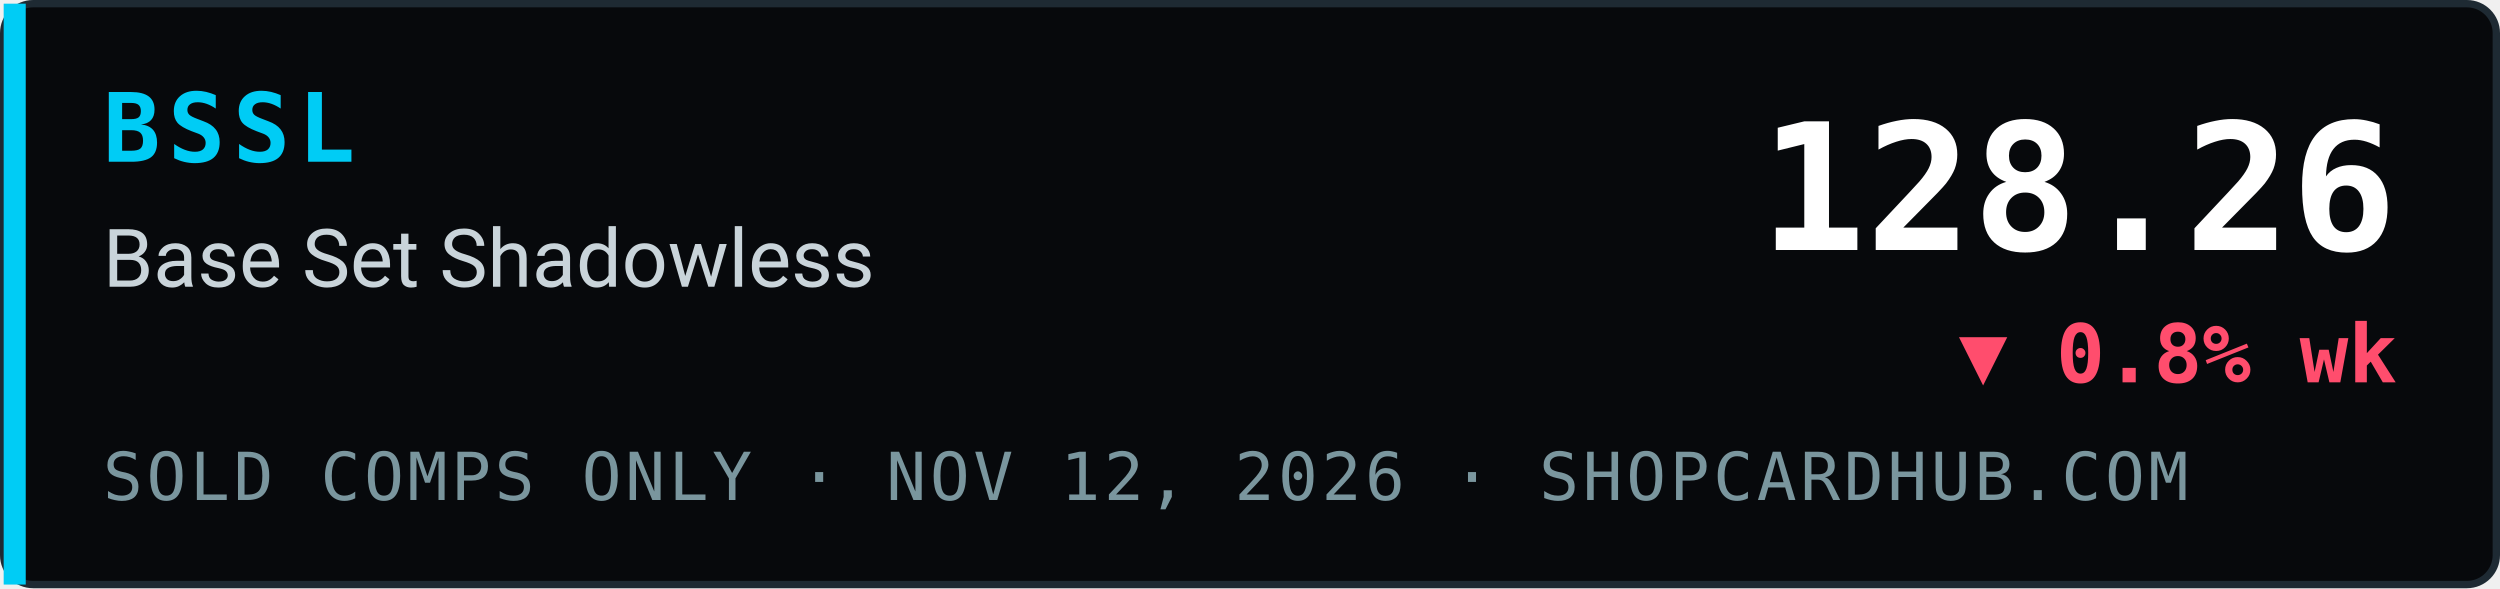
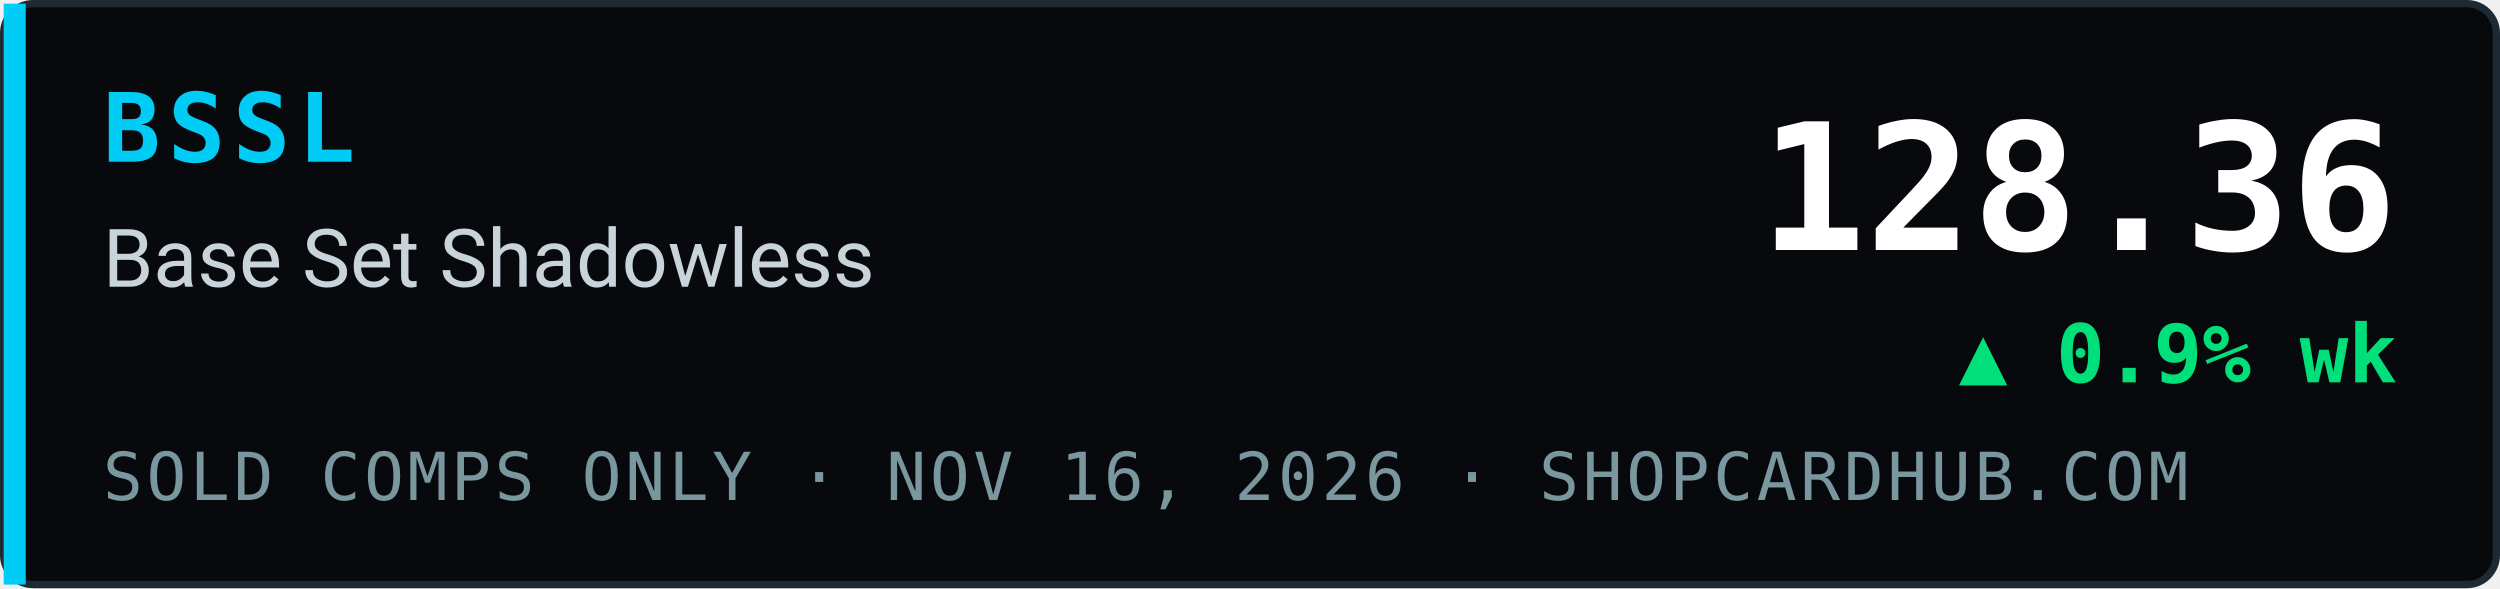
- <svg xmlns="http://www.w3.org/2000/svg" width="340" height="80" viewBox="0 0 340 80" role="img" aria-label="BSSL Base Set Shadowless index 128.26, ▼ 0.8% wk, sold comps only, ShopCardHub">
+ <svg xmlns="http://www.w3.org/2000/svg" width="340" height="80" viewBox="0 0 340 80" role="img" aria-label="BSSL Base Set Shadowless index 128.36, ▲ 0.9% wk, sold comps only, ShopCardHub">
  <rect x="0.5" y="0.5" width="339" height="79" rx="4" fill="#07090c" stroke="#1e2a33" />
  <rect x="0.5" y="0.5" width="3" height="79" fill="#00ccf5" />
  <text x="14" y="22" font-family="ui-monospace,SFMono-Regular,Menlo,Consolas,monospace" font-size="13" font-weight="700" fill="#00ccf5" letter-spacing="1">BSSL</text>
  <text x="14" y="39" font-family="system-ui,-apple-system,Segoe UI,Roboto,Helvetica,Arial,sans-serif" font-size="11" fill="#c9d4da">Base Set Shadowless</text>
-   <text x="14" y="68" font-family="ui-monospace,SFMono-Regular,Menlo,Consolas,monospace" font-size="9" fill="#7a969e" letter-spacing="0.5">SOLD COMPS ONLY · NOV 12, 2026 · SHOPCARDHUB.COM</text>
-   <text x="326" y="34" text-anchor="end" font-family="ui-monospace,SFMono-Regular,Menlo,Consolas,monospace" font-size="24" font-weight="700" fill="#ffffff">128.26</text>
-   <text x="326" y="52" text-anchor="end" font-family="ui-monospace,SFMono-Regular,Menlo,Consolas,monospace" font-size="11" font-weight="700" fill="#ff4d6d">▼ 0.8% wk</text>
+   <text x="14" y="68" font-family="ui-monospace,SFMono-Regular,Menlo,Consolas,monospace" font-size="9" fill="#7a969e" letter-spacing="0.5">SOLD COMPS ONLY · NOV 16, 2026 · SHOPCARDHUB.COM</text>
+   <text x="326" y="34" text-anchor="end" font-family="ui-monospace,SFMono-Regular,Menlo,Consolas,monospace" font-size="24" font-weight="700" fill="#ffffff">128.36</text>
+   <text x="326" y="52" text-anchor="end" font-family="ui-monospace,SFMono-Regular,Menlo,Consolas,monospace" font-size="11" font-weight="700" fill="#00e07a">▲ 0.9% wk</text>
</svg>
